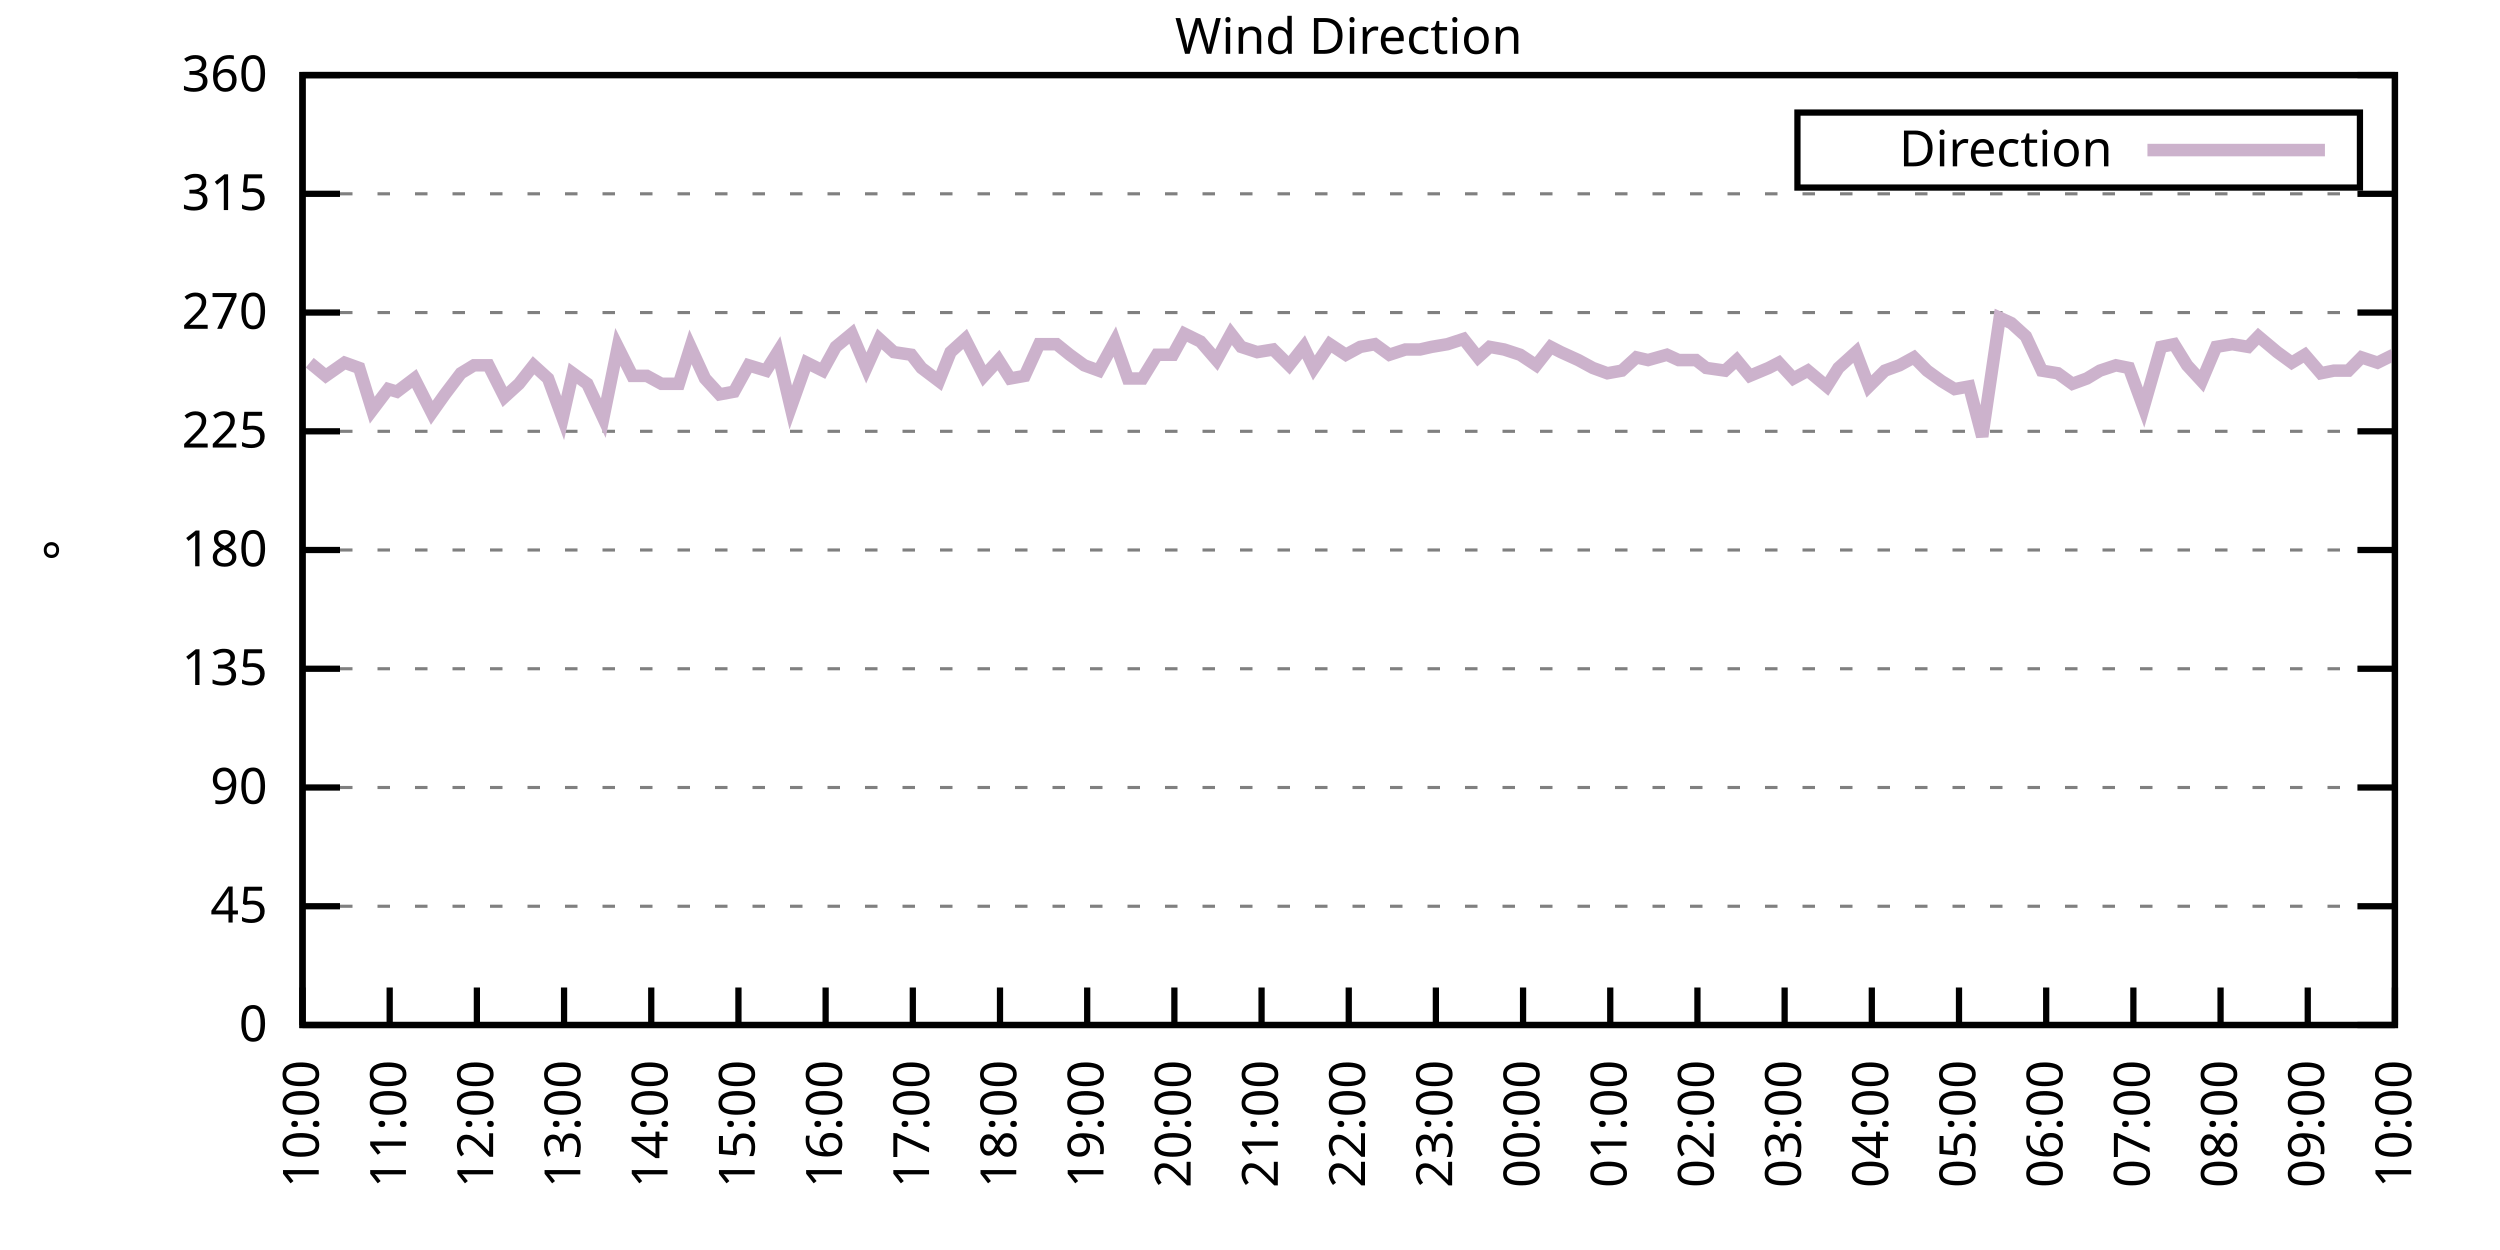
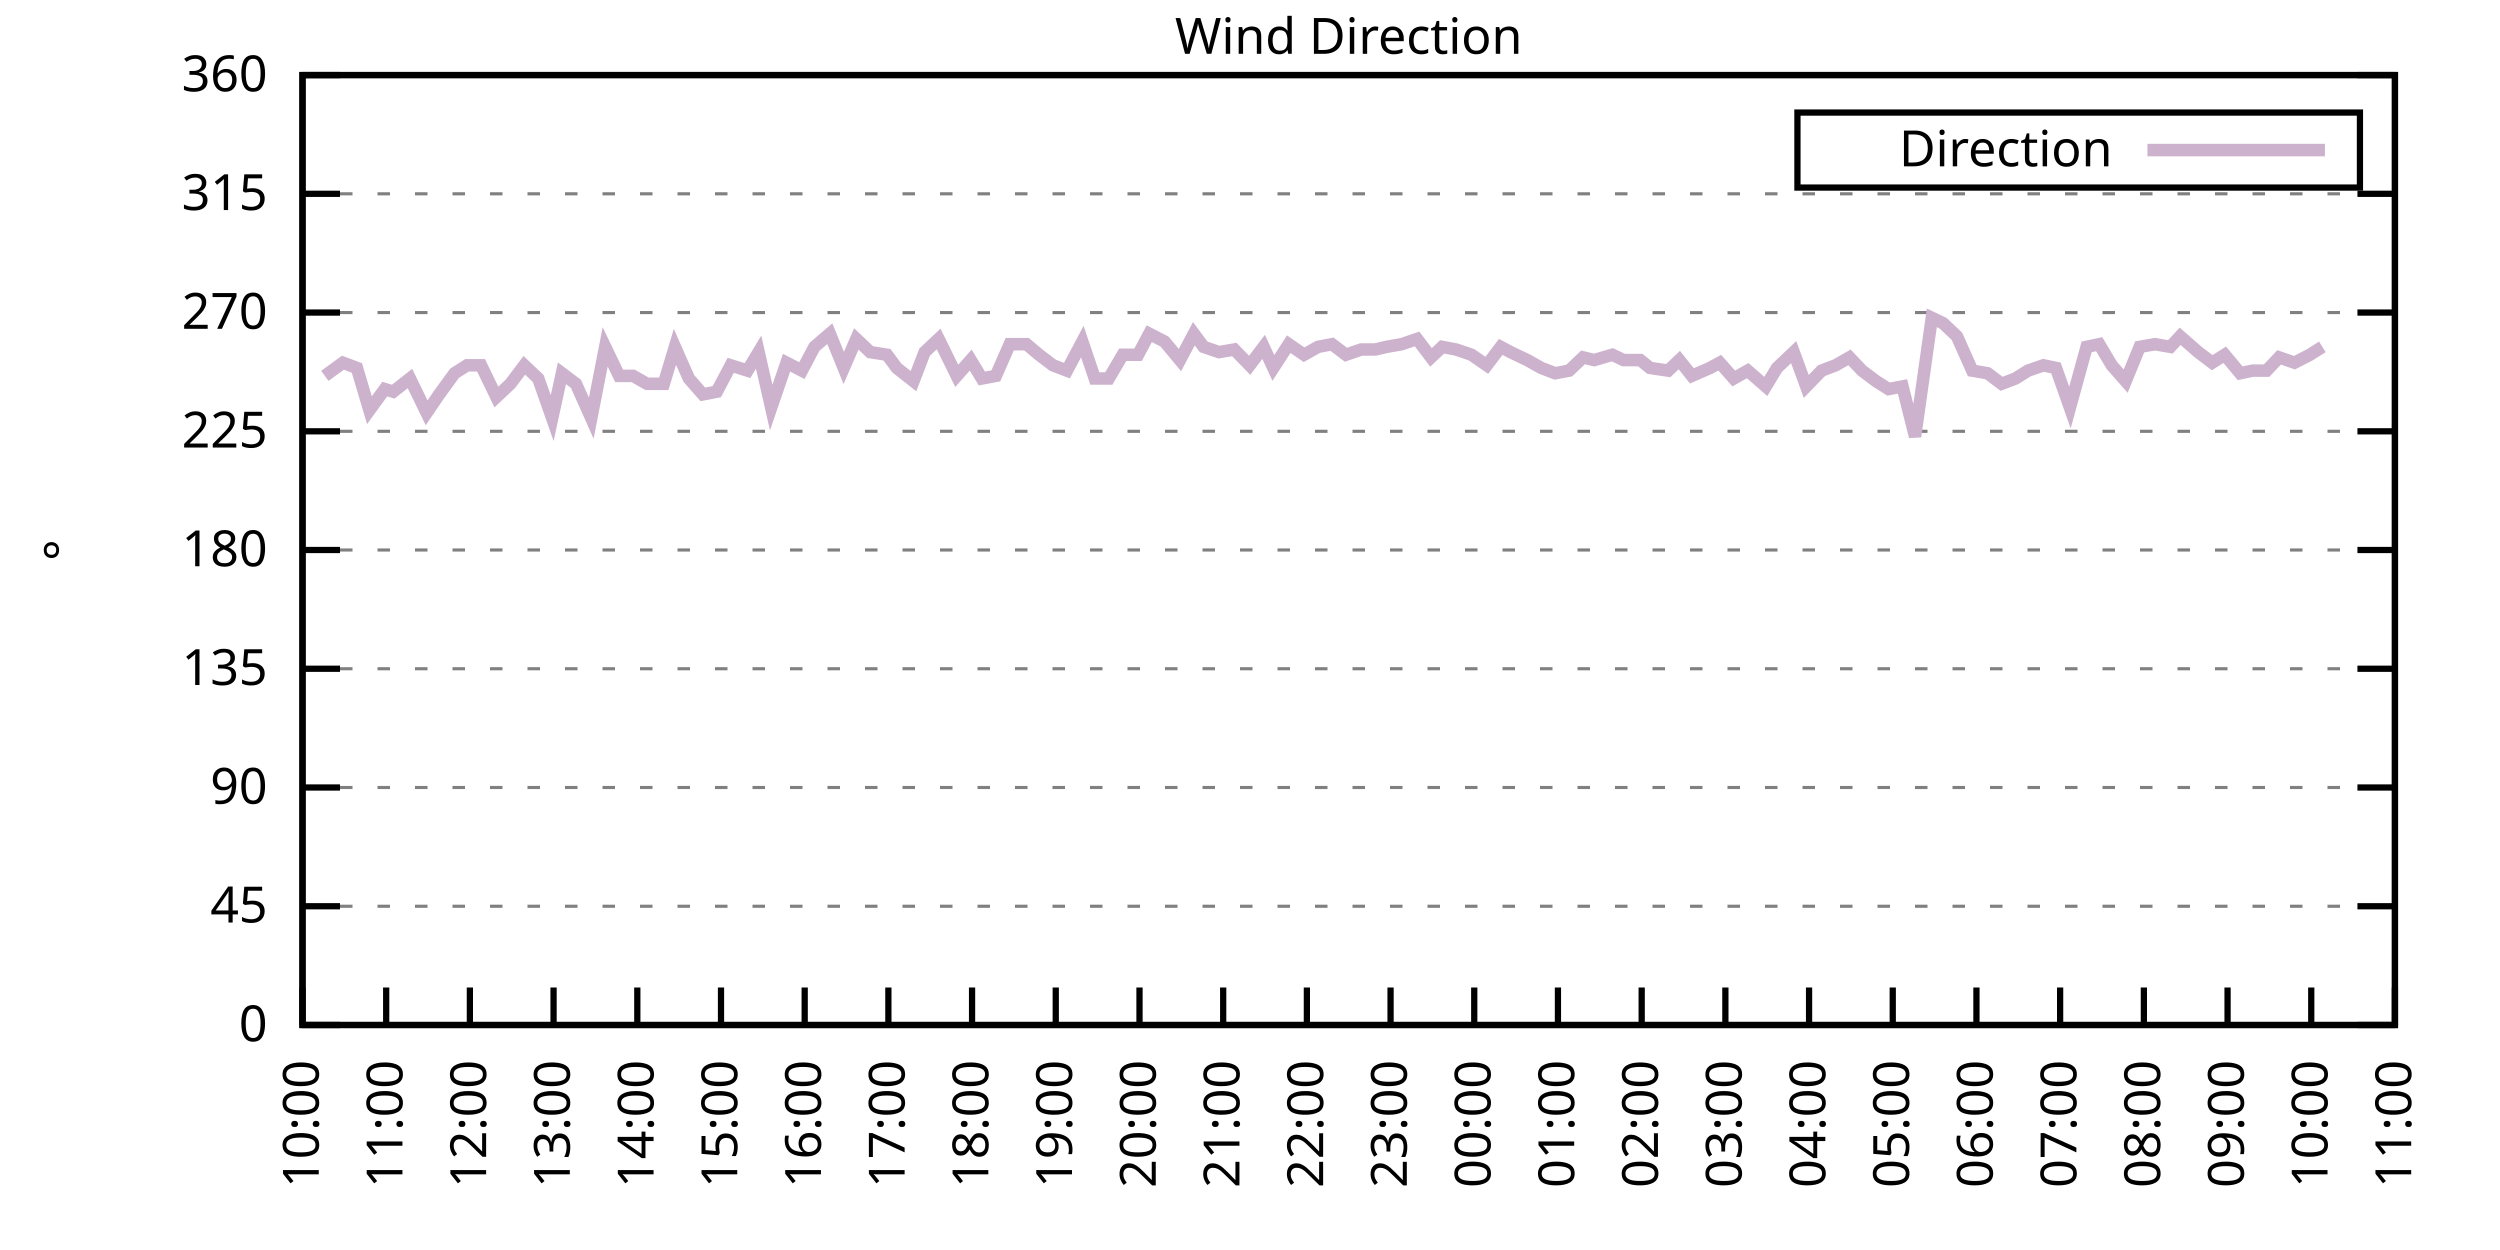
<svg xmlns="http://www.w3.org/2000/svg" xmlns:xlink="http://www.w3.org/1999/xlink" width="400" height="200" viewBox="0 0 400 200">
  <g id="gnuplot_canvas">
    <rect x="0" y="0" width="400" height="200" fill="none" />
    <defs>
      <circle id="gpDot" r="0.5" stroke-width="0.5" stroke="currentColor" />
      <path id="gpPt0" stroke-width="0.333" stroke="currentColor" d="M-1,0 h2 M0,-1 v2" />
      <path id="gpPt1" stroke-width="0.333" stroke="currentColor" d="M-1,-1 L1,1 M1,-1 L-1,1" />
      <path id="gpPt2" stroke-width="0.333" stroke="currentColor" d="M-1,0 L1,0 M0,-1 L0,1 M-1,-1 L1,1 M-1,1 L1,-1" />
      <rect id="gpPt3" stroke-width="0.333" stroke="currentColor" x="-1" y="-1" width="2" height="2" />
      <rect id="gpPt4" stroke-width="0.333" stroke="currentColor" fill="currentColor" x="-1" y="-1" width="2" height="2" />
      <circle id="gpPt5" stroke-width="0.333" stroke="currentColor" cx="0" cy="0" r="1" />
      <use xlink:href="#gpPt5" id="gpPt6" fill="currentColor" stroke="none" />
      <path id="gpPt7" stroke-width="0.333" stroke="currentColor" d="M0,-1.33 L-1.33,0.67 L1.33,0.67 z" />
      <use xlink:href="#gpPt7" id="gpPt8" fill="currentColor" stroke="none" />
      <use xlink:href="#gpPt7" id="gpPt9" stroke="currentColor" transform="rotate(180)" />
      <use xlink:href="#gpPt9" id="gpPt10" fill="currentColor" stroke="none" />
      <use xlink:href="#gpPt3" id="gpPt11" stroke="currentColor" transform="rotate(45)" />
      <use xlink:href="#gpPt11" id="gpPt12" fill="currentColor" stroke="none" />
      <path id="gpPt13" stroke-width="0.333" stroke="currentColor" d="M0,1.330 L1.265,0.411 L0.782,-1.067 L-0.782,-1.076 L-1.265,0.411 z" />
      <use xlink:href="#gpPt13" id="gpPt14" fill="currentColor" stroke="none" />
      <filter id="textbox" filterUnits="objectBoundingBox" x="0" y="0" height="1" width="1">
        <feFlood flood-color="white" flood-opacity="1" result="bgnd" />
        <feComposite in="SourceGraphic" in2="bgnd" operator="atop" />
      </filter>
      <filter id="greybox" filterUnits="objectBoundingBox" x="0" y="0" height="1" width="1">
        <feFlood flood-color="lightgrey" flood-opacity="1" result="grey" />
        <feComposite in="SourceGraphic" in2="grey" operator="atop" />
      </filter>
    </defs>
    <g fill="none" color="white" stroke="currentColor" stroke-width="1.00" stroke-linecap="butt" stroke-linejoin="miter">
</g>
    <g fill="none" color="black" stroke="currentColor" stroke-width="1.00" stroke-linecap="butt" stroke-linejoin="miter">
      <g stroke="none" shape-rendering="crispEdges">
        <polygon fill="rgb(255, 255, 255)" points="48.40,164.00 383.18,164.00 383.18,12.02 48.40,12.02 " />
      </g>
    </g>
    <g fill="none" color="black" stroke="currentColor" stroke-width="1.00" stroke-linecap="butt" stroke-linejoin="miter">
</g>
    <g fill="none" color="black" stroke="black" stroke-width="0.50" stroke-linecap="butt" stroke-linejoin="miter">
</g>
    <g fill="none" color="gray" stroke="currentColor" stroke-width="0.50" stroke-linecap="butt" stroke-linejoin="miter">
      <path stroke="gray" stroke-dasharray="2,4" class="gridline" d="M48.40,164.00 L383.19,164.00  " />
    </g>
    <g fill="none" color="gray" stroke="gray" stroke-width="1.00" stroke-linecap="butt" stroke-linejoin="miter">
</g>
    <g fill="none" color="black" stroke="currentColor" stroke-width="1.00" stroke-linecap="butt" stroke-linejoin="miter">
      <path stroke="black" d="M48.40,164.00 L54.40,164.00 M383.19,164.00 L377.19,164.00  " />
      <g transform="translate(42.80,166.60)" stroke="none" fill="black" font-family="Sans" font-size="8.00" text-anchor="end">
        <text>
          <tspan font-family="Sans"> 0</tspan>
        </text>
      </g>
    </g>
    <g fill="none" color="black" stroke="currentColor" stroke-width="1.00" stroke-linecap="butt" stroke-linejoin="miter">
</g>
    <g fill="none" color="black" stroke="black" stroke-width="0.50" stroke-linecap="butt" stroke-linejoin="miter">
</g>
    <g fill="none" color="gray" stroke="currentColor" stroke-width="0.50" stroke-linecap="butt" stroke-linejoin="miter">
      <path stroke="gray" stroke-dasharray="2,4" class="gridline" d="M48.40,145.00 L383.19,145.00  " />
    </g>
    <g fill="none" color="gray" stroke="gray" stroke-width="1.00" stroke-linecap="butt" stroke-linejoin="miter">
</g>
    <g fill="none" color="black" stroke="currentColor" stroke-width="1.00" stroke-linecap="butt" stroke-linejoin="miter">
      <path stroke="black" d="M48.40,145.00 L54.40,145.00 M383.19,145.00 L377.19,145.00  " />
      <g transform="translate(42.80,147.60)" stroke="none" fill="black" font-family="Sans" font-size="8.00" text-anchor="end">
        <text>
          <tspan font-family="Sans"> 45</tspan>
        </text>
      </g>
    </g>
    <g fill="none" color="black" stroke="currentColor" stroke-width="1.00" stroke-linecap="butt" stroke-linejoin="miter">
</g>
    <g fill="none" color="black" stroke="black" stroke-width="0.50" stroke-linecap="butt" stroke-linejoin="miter">
</g>
    <g fill="none" color="gray" stroke="currentColor" stroke-width="0.50" stroke-linecap="butt" stroke-linejoin="miter">
      <path stroke="gray" stroke-dasharray="2,4" class="gridline" d="M48.40,126.00 L383.19,126.00  " />
    </g>
    <g fill="none" color="gray" stroke="gray" stroke-width="1.00" stroke-linecap="butt" stroke-linejoin="miter">
</g>
    <g fill="none" color="black" stroke="currentColor" stroke-width="1.00" stroke-linecap="butt" stroke-linejoin="miter">
      <path stroke="black" d="M48.40,126.00 L54.40,126.00 M383.19,126.00 L377.19,126.00  " />
      <g transform="translate(42.80,128.60)" stroke="none" fill="black" font-family="Sans" font-size="8.00" text-anchor="end">
        <text>
          <tspan font-family="Sans"> 90</tspan>
        </text>
      </g>
    </g>
    <g fill="none" color="black" stroke="currentColor" stroke-width="1.00" stroke-linecap="butt" stroke-linejoin="miter">
</g>
    <g fill="none" color="black" stroke="black" stroke-width="0.50" stroke-linecap="butt" stroke-linejoin="miter">
</g>
    <g fill="none" color="gray" stroke="currentColor" stroke-width="0.50" stroke-linecap="butt" stroke-linejoin="miter">
      <path stroke="gray" stroke-dasharray="2,4" class="gridline" d="M48.40,107.00 L383.19,107.00  " />
    </g>
    <g fill="none" color="gray" stroke="gray" stroke-width="1.00" stroke-linecap="butt" stroke-linejoin="miter">
</g>
    <g fill="none" color="black" stroke="currentColor" stroke-width="1.00" stroke-linecap="butt" stroke-linejoin="miter">
      <path stroke="black" d="M48.40,107.00 L54.40,107.00 M383.19,107.00 L377.19,107.00  " />
      <g transform="translate(42.80,109.60)" stroke="none" fill="black" font-family="Sans" font-size="8.00" text-anchor="end">
        <text>
          <tspan font-family="Sans"> 135</tspan>
        </text>
      </g>
    </g>
    <g fill="none" color="black" stroke="currentColor" stroke-width="1.00" stroke-linecap="butt" stroke-linejoin="miter">
</g>
    <g fill="none" color="black" stroke="black" stroke-width="0.50" stroke-linecap="butt" stroke-linejoin="miter">
</g>
    <g fill="none" color="gray" stroke="currentColor" stroke-width="0.50" stroke-linecap="butt" stroke-linejoin="miter">
      <path stroke="gray" stroke-dasharray="2,4" class="gridline" d="M48.40,88.00 L383.19,88.00  " />
    </g>
    <g fill="none" color="gray" stroke="gray" stroke-width="1.00" stroke-linecap="butt" stroke-linejoin="miter">
</g>
    <g fill="none" color="black" stroke="currentColor" stroke-width="1.00" stroke-linecap="butt" stroke-linejoin="miter">
      <path stroke="black" d="M48.40,88.00 L54.40,88.00 M383.19,88.00 L377.19,88.00  " />
      <g transform="translate(42.80,90.60)" stroke="none" fill="black" font-family="Sans" font-size="8.00" text-anchor="end">
        <text>
          <tspan font-family="Sans"> 180</tspan>
        </text>
      </g>
    </g>
    <g fill="none" color="black" stroke="currentColor" stroke-width="1.00" stroke-linecap="butt" stroke-linejoin="miter">
</g>
    <g fill="none" color="black" stroke="black" stroke-width="0.50" stroke-linecap="butt" stroke-linejoin="miter">
</g>
    <g fill="none" color="gray" stroke="currentColor" stroke-width="0.50" stroke-linecap="butt" stroke-linejoin="miter">
      <path stroke="gray" stroke-dasharray="2,4" class="gridline" d="M48.40,69.01 L383.19,69.01  " />
    </g>
    <g fill="none" color="gray" stroke="gray" stroke-width="1.00" stroke-linecap="butt" stroke-linejoin="miter">
</g>
    <g fill="none" color="black" stroke="currentColor" stroke-width="1.00" stroke-linecap="butt" stroke-linejoin="miter">
      <path stroke="black" d="M48.40,69.01 L54.40,69.01 M383.19,69.01 L377.19,69.01  " />
      <g transform="translate(42.80,71.61)" stroke="none" fill="black" font-family="Sans" font-size="8.00" text-anchor="end">
        <text>
          <tspan font-family="Sans"> 225</tspan>
        </text>
      </g>
    </g>
    <g fill="none" color="black" stroke="currentColor" stroke-width="1.00" stroke-linecap="butt" stroke-linejoin="miter">
</g>
    <g fill="none" color="black" stroke="black" stroke-width="0.50" stroke-linecap="butt" stroke-linejoin="miter">
</g>
    <g fill="none" color="gray" stroke="currentColor" stroke-width="0.50" stroke-linecap="butt" stroke-linejoin="miter">
      <path stroke="gray" stroke-dasharray="2,4" class="gridline" d="M48.40,50.01 L383.19,50.01  " />
    </g>
    <g fill="none" color="gray" stroke="gray" stroke-width="1.00" stroke-linecap="butt" stroke-linejoin="miter">
</g>
    <g fill="none" color="black" stroke="currentColor" stroke-width="1.00" stroke-linecap="butt" stroke-linejoin="miter">
      <path stroke="black" d="M48.40,50.01 L54.40,50.01 M383.19,50.01 L377.19,50.01  " />
      <g transform="translate(42.80,52.61)" stroke="none" fill="black" font-family="Sans" font-size="8.00" text-anchor="end">
        <text>
          <tspan font-family="Sans"> 270</tspan>
        </text>
      </g>
    </g>
    <g fill="none" color="black" stroke="currentColor" stroke-width="1.00" stroke-linecap="butt" stroke-linejoin="miter">
</g>
    <g fill="none" color="black" stroke="black" stroke-width="0.50" stroke-linecap="butt" stroke-linejoin="miter">
</g>
    <g fill="none" color="gray" stroke="currentColor" stroke-width="0.50" stroke-linecap="butt" stroke-linejoin="miter">
      <path stroke="gray" stroke-dasharray="2,4" class="gridline" d="M48.40,31.01 L383.19,31.01  " />
    </g>
    <g fill="none" color="gray" stroke="gray" stroke-width="1.00" stroke-linecap="butt" stroke-linejoin="miter">
</g>
    <g fill="none" color="black" stroke="currentColor" stroke-width="1.00" stroke-linecap="butt" stroke-linejoin="miter">
      <path stroke="black" d="M48.40,31.01 L54.40,31.01 M383.19,31.01 L377.19,31.01  " />
      <g transform="translate(42.80,33.61)" stroke="none" fill="black" font-family="Sans" font-size="8.00" text-anchor="end">
        <text>
          <tspan font-family="Sans"> 315</tspan>
        </text>
      </g>
    </g>
    <g fill="none" color="black" stroke="currentColor" stroke-width="1.00" stroke-linecap="butt" stroke-linejoin="miter">
</g>
    <g fill="none" color="black" stroke="black" stroke-width="0.50" stroke-linecap="butt" stroke-linejoin="miter">
</g>
    <g fill="none" color="gray" stroke="currentColor" stroke-width="0.50" stroke-linecap="butt" stroke-linejoin="miter">
      <path stroke="gray" stroke-dasharray="2,4" class="gridline" d="M48.40,12.01 L383.19,12.01  " />
    </g>
    <g fill="none" color="gray" stroke="gray" stroke-width="1.00" stroke-linecap="butt" stroke-linejoin="miter">
</g>
    <g fill="none" color="black" stroke="currentColor" stroke-width="1.00" stroke-linecap="butt" stroke-linejoin="miter">
      <path stroke="black" d="M48.40,12.01 L54.40,12.01 M383.19,12.01 L377.19,12.01  " />
      <g transform="translate(42.80,14.61)" stroke="none" fill="black" font-family="Sans" font-size="8.00" text-anchor="end">
        <text>
          <tspan font-family="Sans"> 360</tspan>
        </text>
      </g>
    </g>
    <g fill="none" color="black" stroke="currentColor" stroke-width="1.00" stroke-linecap="butt" stroke-linejoin="miter">
      <path stroke="black" d="M48.40,164.00 L48.40,158.00  " />
      <g transform="translate(51.00,169.60) rotate(270.00)" stroke="none" fill="black" font-family="Sans" font-size="8.00" text-anchor="end">
        <text>
          <tspan font-family="Sans">10:00</tspan>
        </text>
      </g>
    </g>
    <g fill="none" color="black" stroke="currentColor" stroke-width="1.00" stroke-linecap="butt" stroke-linejoin="miter">
-       <path stroke="black" d="M62.35,164.00 L62.35,158.00  " />
-       <g transform="translate(64.95,169.60) rotate(270.00)" stroke="none" fill="black" font-family="Sans" font-size="8.00" text-anchor="end">
+       <path stroke="black" d="M61.79,164.00 L61.79,158.00  " />
+       <g transform="translate(64.39,169.60) rotate(270.00)" stroke="none" fill="black" font-family="Sans" font-size="8.00" text-anchor="end">
        <text>
          <tspan font-family="Sans">11:00</tspan>
        </text>
      </g>
    </g>
    <g fill="none" color="black" stroke="currentColor" stroke-width="1.00" stroke-linecap="butt" stroke-linejoin="miter">
-       <path stroke="black" d="M76.30,164.00 L76.30,158.00  " />
-       <g transform="translate(78.90,169.60) rotate(270.00)" stroke="none" fill="black" font-family="Sans" font-size="8.00" text-anchor="end">
+       <path stroke="black" d="M75.18,164.00 L75.18,158.00  " />
+       <g transform="translate(77.78,169.60) rotate(270.00)" stroke="none" fill="black" font-family="Sans" font-size="8.00" text-anchor="end">
        <text>
          <tspan font-family="Sans">12:00</tspan>
        </text>
      </g>
    </g>
    <g fill="none" color="black" stroke="currentColor" stroke-width="1.00" stroke-linecap="butt" stroke-linejoin="miter">
-       <path stroke="black" d="M90.25,164.00 L90.25,158.00  " />
-       <g transform="translate(92.85,169.60) rotate(270.00)" stroke="none" fill="black" font-family="Sans" font-size="8.00" text-anchor="end">
+       <path stroke="black" d="M88.57,164.00 L88.57,158.00  " />
+       <g transform="translate(91.17,169.60) rotate(270.00)" stroke="none" fill="black" font-family="Sans" font-size="8.00" text-anchor="end">
        <text>
          <tspan font-family="Sans">13:00</tspan>
        </text>
      </g>
    </g>
    <g fill="none" color="black" stroke="currentColor" stroke-width="1.00" stroke-linecap="butt" stroke-linejoin="miter">
-       <path stroke="black" d="M104.20,164.00 L104.20,158.00  " />
-       <g transform="translate(106.80,169.60) rotate(270.00)" stroke="none" fill="black" font-family="Sans" font-size="8.00" text-anchor="end">
+       <path stroke="black" d="M101.97,164.00 L101.97,158.00  " />
+       <g transform="translate(104.57,169.60) rotate(270.00)" stroke="none" fill="black" font-family="Sans" font-size="8.00" text-anchor="end">
        <text>
          <tspan font-family="Sans">14:00</tspan>
        </text>
      </g>
    </g>
    <g fill="none" color="black" stroke="currentColor" stroke-width="1.00" stroke-linecap="butt" stroke-linejoin="miter">
-       <path stroke="black" d="M118.15,164.00 L118.15,158.00  " />
-       <g transform="translate(120.75,169.60) rotate(270.00)" stroke="none" fill="black" font-family="Sans" font-size="8.00" text-anchor="end">
+       <path stroke="black" d="M115.36,164.00 L115.36,158.00  " />
+       <g transform="translate(117.96,169.60) rotate(270.00)" stroke="none" fill="black" font-family="Sans" font-size="8.00" text-anchor="end">
        <text>
          <tspan font-family="Sans">15:00</tspan>
        </text>
      </g>
    </g>
    <g fill="none" color="black" stroke="currentColor" stroke-width="1.00" stroke-linecap="butt" stroke-linejoin="miter">
-       <path stroke="black" d="M132.10,164.00 L132.10,158.00  " />
-       <g transform="translate(134.70,169.60) rotate(270.00)" stroke="none" fill="black" font-family="Sans" font-size="8.00" text-anchor="end">
+       <path stroke="black" d="M128.75,164.00 L128.75,158.00  " />
+       <g transform="translate(131.35,169.60) rotate(270.00)" stroke="none" fill="black" font-family="Sans" font-size="8.00" text-anchor="end">
        <text>
          <tspan font-family="Sans">16:00</tspan>
        </text>
      </g>
    </g>
    <g fill="none" color="black" stroke="currentColor" stroke-width="1.00" stroke-linecap="butt" stroke-linejoin="miter">
-       <path stroke="black" d="M146.05,164.00 L146.05,158.00  " />
-       <g transform="translate(148.65,169.60) rotate(270.00)" stroke="none" fill="black" font-family="Sans" font-size="8.00" text-anchor="end">
+       <path stroke="black" d="M142.14,164.00 L142.14,158.00  " />
+       <g transform="translate(144.74,169.60) rotate(270.00)" stroke="none" fill="black" font-family="Sans" font-size="8.00" text-anchor="end">
        <text>
          <tspan font-family="Sans">17:00</tspan>
        </text>
      </g>
    </g>
    <g fill="none" color="black" stroke="currentColor" stroke-width="1.00" stroke-linecap="butt" stroke-linejoin="miter">
-       <path stroke="black" d="M160.00,164.00 L160.00,158.00  " />
-       <g transform="translate(162.60,169.60) rotate(270.00)" stroke="none" fill="black" font-family="Sans" font-size="8.00" text-anchor="end">
+       <path stroke="black" d="M155.53,164.00 L155.53,158.00  " />
+       <g transform="translate(158.13,169.60) rotate(270.00)" stroke="none" fill="black" font-family="Sans" font-size="8.00" text-anchor="end">
        <text>
          <tspan font-family="Sans">18:00</tspan>
        </text>
      </g>
    </g>
    <g fill="none" color="black" stroke="currentColor" stroke-width="1.00" stroke-linecap="butt" stroke-linejoin="miter">
-       <path stroke="black" d="M173.95,164.00 L173.95,158.00  " />
-       <g transform="translate(176.55,169.60) rotate(270.00)" stroke="none" fill="black" font-family="Sans" font-size="8.00" text-anchor="end">
+       <path stroke="black" d="M168.92,164.00 L168.92,158.00  " />
+       <g transform="translate(171.52,169.60) rotate(270.00)" stroke="none" fill="black" font-family="Sans" font-size="8.00" text-anchor="end">
        <text>
          <tspan font-family="Sans">19:00</tspan>
        </text>
      </g>
    </g>
    <g fill="none" color="black" stroke="currentColor" stroke-width="1.00" stroke-linecap="butt" stroke-linejoin="miter">
-       <path stroke="black" d="M187.90,164.00 L187.90,158.00  " />
-       <g transform="translate(190.50,169.60) rotate(270.00)" stroke="none" fill="black" font-family="Sans" font-size="8.00" text-anchor="end">
+       <path stroke="black" d="M182.32,164.00 L182.32,158.00  " />
+       <g transform="translate(184.92,169.60) rotate(270.00)" stroke="none" fill="black" font-family="Sans" font-size="8.00" text-anchor="end">
        <text>
          <tspan font-family="Sans">20:00</tspan>
        </text>
      </g>
    </g>
    <g fill="none" color="black" stroke="currentColor" stroke-width="1.00" stroke-linecap="butt" stroke-linejoin="miter">
-       <path stroke="black" d="M201.85,164.00 L201.85,158.00  " />
-       <g transform="translate(204.45,169.60) rotate(270.00)" stroke="none" fill="black" font-family="Sans" font-size="8.00" text-anchor="end">
+       <path stroke="black" d="M195.71,164.00 L195.71,158.00  " />
+       <g transform="translate(198.31,169.60) rotate(270.00)" stroke="none" fill="black" font-family="Sans" font-size="8.00" text-anchor="end">
        <text>
          <tspan font-family="Sans">21:00</tspan>
        </text>
      </g>
    </g>
    <g fill="none" color="black" stroke="currentColor" stroke-width="1.00" stroke-linecap="butt" stroke-linejoin="miter">
-       <path stroke="black" d="M215.80,164.00 L215.80,158.00  " />
-       <g transform="translate(218.40,169.60) rotate(270.00)" stroke="none" fill="black" font-family="Sans" font-size="8.00" text-anchor="end">
+       <path stroke="black" d="M209.10,164.00 L209.10,158.00  " />
+       <g transform="translate(211.70,169.60) rotate(270.00)" stroke="none" fill="black" font-family="Sans" font-size="8.00" text-anchor="end">
        <text>
          <tspan font-family="Sans">22:00</tspan>
        </text>
      </g>
    </g>
    <g fill="none" color="black" stroke="currentColor" stroke-width="1.00" stroke-linecap="butt" stroke-linejoin="miter">
-       <path stroke="black" d="M229.74,164.00 L229.74,158.00  " />
-       <g transform="translate(232.34,169.60) rotate(270.00)" stroke="none" fill="black" font-family="Sans" font-size="8.00" text-anchor="end">
+       <path stroke="black" d="M222.49,164.00 L222.49,158.00  " />
+       <g transform="translate(225.09,169.60) rotate(270.00)" stroke="none" fill="black" font-family="Sans" font-size="8.00" text-anchor="end">
        <text>
          <tspan font-family="Sans">23:00</tspan>
        </text>
      </g>
    </g>
    <g fill="none" color="black" stroke="currentColor" stroke-width="1.00" stroke-linecap="butt" stroke-linejoin="miter">
-       <path stroke="black" d="M243.69,164.00 L243.69,158.00  " />
-       <g transform="translate(246.29,169.60) rotate(270.00)" stroke="none" fill="black" font-family="Sans" font-size="8.00" text-anchor="end">
+       <path stroke="black" d="M235.88,164.00 L235.88,158.00  " />
+       <g transform="translate(238.48,169.60) rotate(270.00)" stroke="none" fill="black" font-family="Sans" font-size="8.00" text-anchor="end">
        <text>
          <tspan font-family="Sans">00:00</tspan>
        </text>
      </g>
    </g>
    <g fill="none" color="black" stroke="currentColor" stroke-width="1.00" stroke-linecap="butt" stroke-linejoin="miter">
-       <path stroke="black" d="M257.64,164.00 L257.64,158.00  " />
-       <g transform="translate(260.24,169.60) rotate(270.00)" stroke="none" fill="black" font-family="Sans" font-size="8.00" text-anchor="end">
+       <path stroke="black" d="M249.27,164.00 L249.27,158.00  " />
+       <g transform="translate(251.87,169.60) rotate(270.00)" stroke="none" fill="black" font-family="Sans" font-size="8.00" text-anchor="end">
        <text>
          <tspan font-family="Sans">01:00</tspan>
        </text>
      </g>
    </g>
    <g fill="none" color="black" stroke="currentColor" stroke-width="1.00" stroke-linecap="butt" stroke-linejoin="miter">
-       <path stroke="black" d="M271.59,164.00 L271.59,158.00  " />
-       <g transform="translate(274.19,169.60) rotate(270.00)" stroke="none" fill="black" font-family="Sans" font-size="8.00" text-anchor="end">
+       <path stroke="black" d="M262.67,164.00 L262.67,158.00  " />
+       <g transform="translate(265.27,169.60) rotate(270.00)" stroke="none" fill="black" font-family="Sans" font-size="8.00" text-anchor="end">
        <text>
          <tspan font-family="Sans">02:00</tspan>
        </text>
      </g>
    </g>
    <g fill="none" color="black" stroke="currentColor" stroke-width="1.00" stroke-linecap="butt" stroke-linejoin="miter">
-       <path stroke="black" d="M285.54,164.00 L285.54,158.00  " />
-       <g transform="translate(288.14,169.60) rotate(270.00)" stroke="none" fill="black" font-family="Sans" font-size="8.00" text-anchor="end">
+       <path stroke="black" d="M276.06,164.00 L276.06,158.00  " />
+       <g transform="translate(278.66,169.60) rotate(270.00)" stroke="none" fill="black" font-family="Sans" font-size="8.00" text-anchor="end">
        <text>
          <tspan font-family="Sans">03:00</tspan>
        </text>
      </g>
    </g>
    <g fill="none" color="black" stroke="currentColor" stroke-width="1.00" stroke-linecap="butt" stroke-linejoin="miter">
-       <path stroke="black" d="M299.49,164.00 L299.49,158.00  " />
-       <g transform="translate(302.09,169.60) rotate(270.00)" stroke="none" fill="black" font-family="Sans" font-size="8.00" text-anchor="end">
+       <path stroke="black" d="M289.45,164.00 L289.45,158.00  " />
+       <g transform="translate(292.05,169.60) rotate(270.00)" stroke="none" fill="black" font-family="Sans" font-size="8.00" text-anchor="end">
        <text>
          <tspan font-family="Sans">04:00</tspan>
        </text>
      </g>
    </g>
    <g fill="none" color="black" stroke="currentColor" stroke-width="1.00" stroke-linecap="butt" stroke-linejoin="miter">
-       <path stroke="black" d="M313.44,164.00 L313.44,158.00  " />
-       <g transform="translate(316.04,169.60) rotate(270.00)" stroke="none" fill="black" font-family="Sans" font-size="8.00" text-anchor="end">
+       <path stroke="black" d="M302.84,164.00 L302.84,158.00  " />
+       <g transform="translate(305.44,169.60) rotate(270.00)" stroke="none" fill="black" font-family="Sans" font-size="8.00" text-anchor="end">
        <text>
          <tspan font-family="Sans">05:00</tspan>
        </text>
      </g>
    </g>
    <g fill="none" color="black" stroke="currentColor" stroke-width="1.00" stroke-linecap="butt" stroke-linejoin="miter">
-       <path stroke="black" d="M327.39,164.00 L327.39,158.00  " />
-       <g transform="translate(329.99,169.60) rotate(270.00)" stroke="none" fill="black" font-family="Sans" font-size="8.00" text-anchor="end">
+       <path stroke="black" d="M316.23,164.00 L316.23,158.00  " />
+       <g transform="translate(318.83,169.60) rotate(270.00)" stroke="none" fill="black" font-family="Sans" font-size="8.00" text-anchor="end">
        <text>
          <tspan font-family="Sans">06:00</tspan>
        </text>
      </g>
    </g>
    <g fill="none" color="black" stroke="currentColor" stroke-width="1.00" stroke-linecap="butt" stroke-linejoin="miter">
-       <path stroke="black" d="M341.34,164.00 L341.34,158.00  " />
-       <g transform="translate(343.94,169.60) rotate(270.00)" stroke="none" fill="black" font-family="Sans" font-size="8.00" text-anchor="end">
+       <path stroke="black" d="M329.62,164.00 L329.62,158.00  " />
+       <g transform="translate(332.22,169.60) rotate(270.00)" stroke="none" fill="black" font-family="Sans" font-size="8.00" text-anchor="end">
        <text>
          <tspan font-family="Sans">07:00</tspan>
        </text>
      </g>
    </g>
    <g fill="none" color="black" stroke="currentColor" stroke-width="1.00" stroke-linecap="butt" stroke-linejoin="miter">
-       <path stroke="black" d="M355.29,164.00 L355.29,158.00  " />
-       <g transform="translate(357.89,169.60) rotate(270.00)" stroke="none" fill="black" font-family="Sans" font-size="8.00" text-anchor="end">
+       <path stroke="black" d="M343.02,164.00 L343.02,158.00  " />
+       <g transform="translate(345.62,169.60) rotate(270.00)" stroke="none" fill="black" font-family="Sans" font-size="8.00" text-anchor="end">
        <text>
          <tspan font-family="Sans">08:00</tspan>
        </text>
      </g>
    </g>
    <g fill="none" color="black" stroke="currentColor" stroke-width="1.00" stroke-linecap="butt" stroke-linejoin="miter">
-       <path stroke="black" d="M369.24,164.00 L369.24,158.00  " />
-       <g transform="translate(371.84,169.60) rotate(270.00)" stroke="none" fill="black" font-family="Sans" font-size="8.00" text-anchor="end">
+       <path stroke="black" d="M356.41,164.00 L356.41,158.00  " />
+       <g transform="translate(359.01,169.60) rotate(270.00)" stroke="none" fill="black" font-family="Sans" font-size="8.00" text-anchor="end">
        <text>
          <tspan font-family="Sans">09:00</tspan>
+         </text>
+       </g>
+     </g>
+     <g fill="none" color="black" stroke="currentColor" stroke-width="1.00" stroke-linecap="butt" stroke-linejoin="miter">
+       <path stroke="black" d="M369.80,164.00 L369.80,158.00  " />
+       <g transform="translate(372.40,169.60) rotate(270.00)" stroke="none" fill="black" font-family="Sans" font-size="8.00" text-anchor="end">
+         <text>
+           <tspan font-family="Sans">10:00</tspan>
        </text>
      </g>
    </g>
    <g fill="none" color="black" stroke="currentColor" stroke-width="1.00" stroke-linecap="butt" stroke-linejoin="miter">
      <path stroke="black" d="M383.19,164.00 L383.19,158.00  " />
      <g transform="translate(385.79,169.60) rotate(270.00)" stroke="none" fill="black" font-family="Sans" font-size="8.00" text-anchor="end">
        <text>
-           <tspan font-family="Sans">10:00</tspan>
+           <tspan font-family="Sans">11:00</tspan>
        </text>
      </g>
    </g>
    <g fill="none" color="black" stroke="currentColor" stroke-width="1.00" stroke-linecap="butt" stroke-linejoin="miter">
</g>
    <g fill="none" color="black" stroke="currentColor" stroke-width="1.00" stroke-linecap="butt" stroke-linejoin="miter">
      <path stroke="black" d="M48.40,12.01 L48.40,164.00 L383.19,164.00 L383.19,12.01 L48.40,12.01 Z  " />
    </g>
    <g fill="none" color="black" stroke="currentColor" stroke-width="1.00" stroke-linecap="butt" stroke-linejoin="miter">
</g>
    <g fill="none" color="black" stroke="currentColor" stroke-width="1.00" stroke-linecap="butt" stroke-linejoin="miter">
      <path stroke="black" d="M287.59,30.01 L287.59,18.01 L377.59,18.01 L377.59,30.01 L287.59,30.01 Z  " />
    </g>
    <g id="Wind_direction_plot_1">
      <g fill="none" color="white" stroke="black" stroke-width="2.00" stroke-linecap="butt" stroke-linejoin="miter">
</g>
      <g fill="none" color="black" stroke="currentColor" stroke-width="2.00" stroke-linecap="butt" stroke-linejoin="miter">
        <g transform="translate(337.99,26.61)" stroke="none" fill="black" font-family="Sans" font-size="8.00" text-anchor="end">
          <text>
            <tspan font-family="Sans">Direction</tspan>
          </text>
        </g>
      </g>
      <g fill="none" color="black" stroke="currentColor" stroke-width="2.00" stroke-linecap="butt" stroke-linejoin="miter">
-         <path stroke="rgb(204, 178, 204)" d="M343.59,24.01 L371.99,24.01 M49.56,58.03 L52.12,60.14 L55.14,58.03 L57.47,58.87 L59.56,65.63 L62.12,62.25   L63.51,62.67 L66.30,60.56 L69.09,66.05 L71.18,63.10 L73.74,59.72 L75.83,58.45 L78.16,58.45 L80.72,63.52   L83.04,61.41 L85.37,58.45 L87.69,60.56 L90.02,66.90 L91.64,59.72 L93.97,61.41 L96.53,66.90 L98.85,55.50   L101.18,60.14 L103.50,60.14 L105.83,61.41 L108.62,61.41 L110.48,55.50 L112.80,60.56 L115.13,63.10 L117.45,62.67   L119.78,58.45 L122.57,59.30 L124.43,56.34 L126.52,65.21 L129.08,58.03 L131.63,59.30 L133.72,55.50 L136.28,53.39   L138.61,58.87 L140.70,54.23 L143.02,56.34 L145.81,56.76 L147.44,58.87 L150.23,60.98 L152.09,56.34 L154.42,54.23   L157.44,60.14 L159.76,57.61 L161.62,60.56 L163.95,60.14 L166.27,55.07 L169.06,55.07 L171.16,56.76 L173.48,58.45   L175.81,59.30 L178.36,54.65 L180.46,60.56 L182.78,60.56 L185.11,56.76 L187.66,56.76 L189.52,53.39 L192.08,54.65   L194.64,57.61 L196.96,53.39 L198.59,55.50 L201.15,56.34 L203.71,55.92 L206.26,58.45 L208.59,55.50 L210.22,58.87   L212.77,55.07 L215.33,56.76 L217.65,55.50 L219.98,55.07 L222.30,56.76 L224.86,55.92 L227.19,55.92 L229.05,55.50   L231.60,55.07 L234.16,54.23 L236.49,57.18 L238.35,55.50 L240.67,55.92 L243.23,56.76 L245.79,58.45 L248.11,55.50   L249.74,56.34 L252.53,57.61 L254.85,58.87 L257.18,59.72 L259.50,59.30 L261.83,57.18 L263.69,57.61 L266.71,56.76   L268.57,57.61 L271.36,57.61 L272.99,58.87 L276.01,59.30 L277.87,57.61 L279.96,60.14 L282.99,58.87 L284.61,58.03   L286.94,60.56 L289.26,59.30 L292.29,61.83 L294.15,58.87 L296.94,56.34 L299.03,61.83 L301.58,59.30 L303.91,58.45   L306.23,57.18 L308.33,59.30 L310.65,60.98 L312.74,62.25 L315.07,61.83 L317.16,69.85 L319.95,50.85 L321.81,51.70   L324.14,53.81 L326.69,59.30 L329.25,59.72 L331.58,61.41 L333.90,60.56 L335.99,59.30 L338.55,58.45 L340.64,58.87   L342.97,65.21 L345.76,55.50 L347.85,55.07 L349.94,58.45 L352.27,60.98 L354.59,55.50 L357.15,55.07 L359.71,55.50   L361.34,53.81 L364.36,56.34 L366.68,58.03 L368.78,56.76 L371.33,59.72 L373.43,59.30 L375.75,59.30 L377.84,57.18   L380.40,58.03 L382.96,56.76  " />
+         <path stroke="rgb(204, 178, 204)" d="M343.59,24.01 L371.99,24.01 M51.97,60.14 L54.87,58.03 L57.10,58.87 L59.11,65.63 L61.57,62.25 L62.91,62.67   L65.59,60.56 L68.26,66.05 L70.27,63.10 L72.73,59.72 L74.74,58.45 L76.97,58.45 L79.42,63.52 L81.66,61.41   L83.89,58.45 L86.12,60.56 L88.35,66.90 L89.91,59.72 L92.15,61.41 L94.60,66.90 L96.83,55.50 L99.06,60.14   L101.30,60.14 L103.53,61.41 L106.21,61.41 L107.99,55.50 L110.22,60.56 L112.46,63.10 L114.69,62.67 L116.92,58.45   L119.60,59.30 L121.38,56.34 L123.39,65.21 L125.85,58.03 L128.30,59.30 L130.31,55.50 L132.77,53.39 L135.00,58.87   L137.01,54.23 L139.24,56.34 L141.92,56.76 L143.48,58.87 L146.16,60.98 L147.94,56.34 L150.18,54.23 L153.08,60.14   L155.31,57.61 L157.10,60.56 L159.33,60.14 L161.56,55.07 L164.24,55.07 L166.25,56.76 L168.48,58.45 L170.71,59.30   L173.17,54.65 L175.17,60.56 L177.41,60.56 L179.64,56.76 L182.09,56.76 L183.88,53.39 L186.33,54.65 L188.79,57.61   L191.02,53.39 L192.58,55.50 L195.04,56.34 L197.49,55.92 L199.95,58.45 L202.18,55.50 L203.74,58.87 L206.20,55.07   L208.65,56.76 L210.88,55.50 L213.12,55.07 L215.35,56.76 L217.80,55.92 L220.04,55.92 L221.82,55.50 L224.28,55.07   L226.73,54.23 L228.96,57.18 L230.75,55.50 L232.98,55.92 L235.44,56.76 L237.89,58.45 L240.12,55.50 L241.69,56.34   L244.36,57.61 L246.60,58.87 L248.83,59.72 L251.06,59.30 L253.29,57.18 L255.08,57.61 L257.98,56.76 L259.76,57.61   L262.44,57.61 L264.00,58.87 L266.91,59.30 L268.69,57.61 L270.70,60.14 L273.60,58.87 L275.16,58.03 L277.40,60.56   L279.63,59.30 L282.53,61.83 L284.32,58.87 L286.99,56.34 L289.00,61.83 L291.46,59.30 L293.69,58.45 L295.92,57.18   L297.93,59.30 L300.16,60.98 L302.17,62.25 L304.40,61.83 L306.41,69.85 L309.09,50.85 L310.88,51.70 L313.11,53.81   L315.56,59.30 L318.02,59.72 L320.25,61.41 L322.48,60.56 L324.49,59.30 L326.95,58.45 L328.95,58.87 L331.19,65.21   L333.86,55.50 L335.87,55.07 L337.88,58.45 L340.11,60.98 L342.35,55.50 L344.80,55.07 L347.26,55.50 L348.82,53.81   L351.72,56.34 L353.95,58.03 L355.96,56.76 L358.42,59.72 L360.42,59.30 L362.66,59.30 L364.66,57.18 L367.12,58.03   L369.58,56.76 L371.58,55.50  " />
      </g>
    </g>
    <g fill="none" color="black" stroke="currentColor" stroke-width="2.00" stroke-linecap="butt" stroke-linejoin="miter">
</g>
    <g fill="none" color="black" stroke="black" stroke-width="1.00" stroke-linecap="butt" stroke-linejoin="miter">
</g>
    <g fill="none" color="black" stroke="currentColor" stroke-width="1.00" stroke-linecap="butt" stroke-linejoin="miter">
      <path stroke="black" d="M48.40,12.01 L48.40,164.00 L383.19,164.00 L383.19,12.01 L48.40,12.01 Z  " />
      <g transform="translate(12.80,88.01) rotate(270.00)" stroke="none" fill="black" font-family="Sans" font-size="8.00" text-anchor="middle">
        <text>
          <tspan font-family="Sans">°</tspan>
        </text>
      </g>
    </g>
    <g fill="none" color="black" stroke="currentColor" stroke-width="1.00" stroke-linecap="butt" stroke-linejoin="miter">
</g>
    <g fill="none" color="black" stroke="currentColor" stroke-width="1.00" stroke-linecap="butt" stroke-linejoin="miter">
      <g transform="translate(215.79,8.61)" stroke="none" fill="black" font-family="Sans" font-size="8.00" text-anchor="middle">
        <text>
          <tspan font-family="Sans">Wind Direction</tspan>
        </text>
      </g>
    </g>
    <g fill="none" color="black" stroke="currentColor" stroke-width="1.00" stroke-linecap="butt" stroke-linejoin="miter">
</g>
  </g>
</svg>
